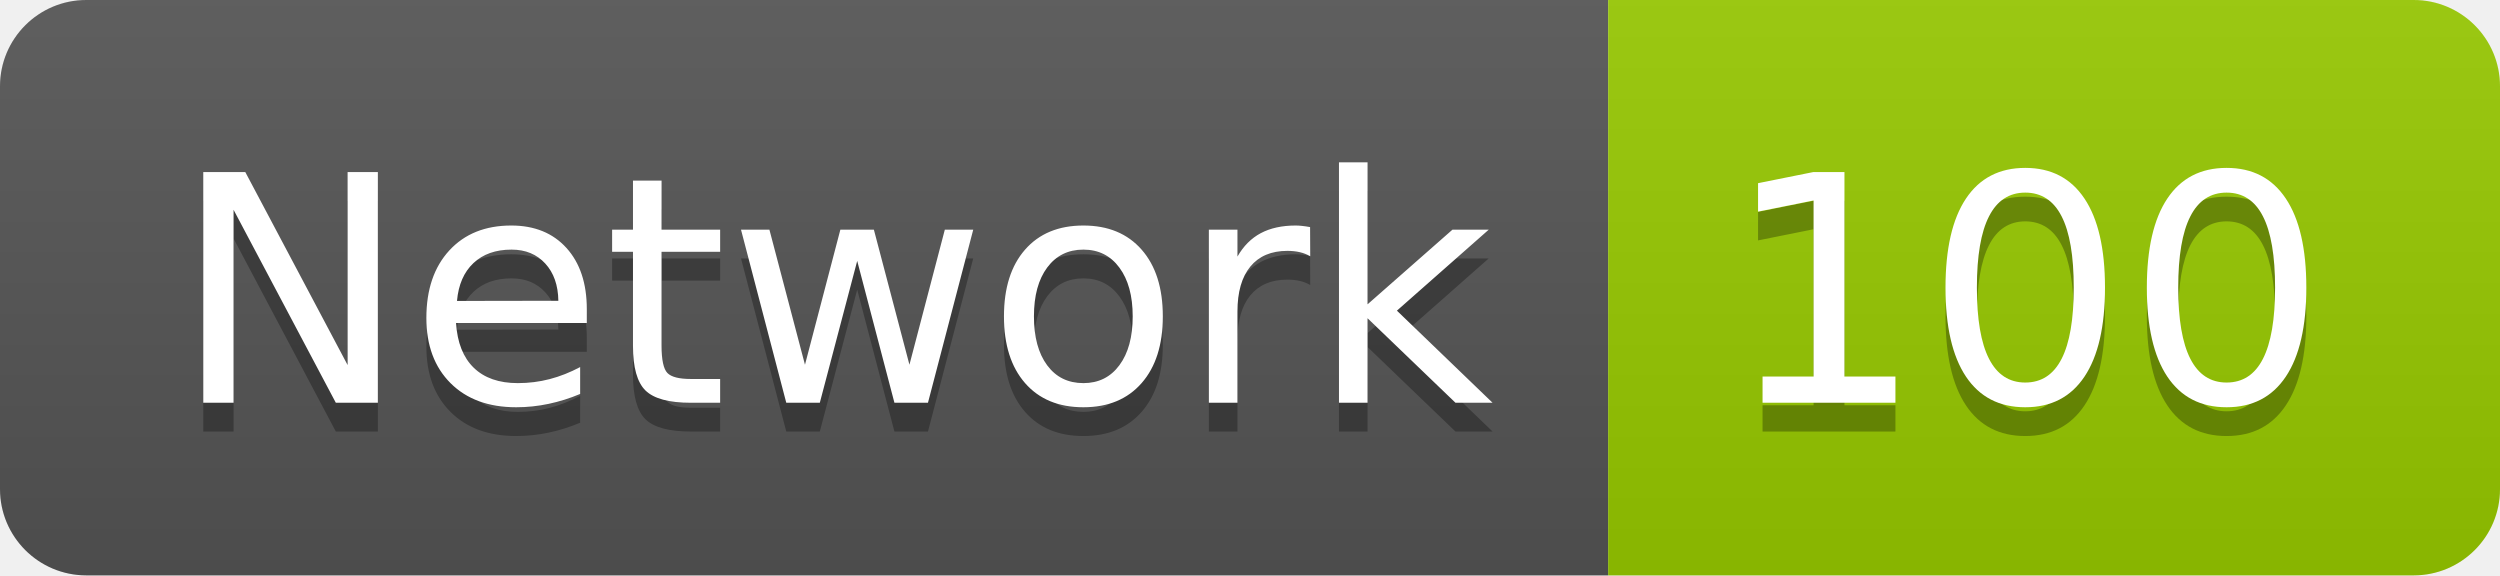
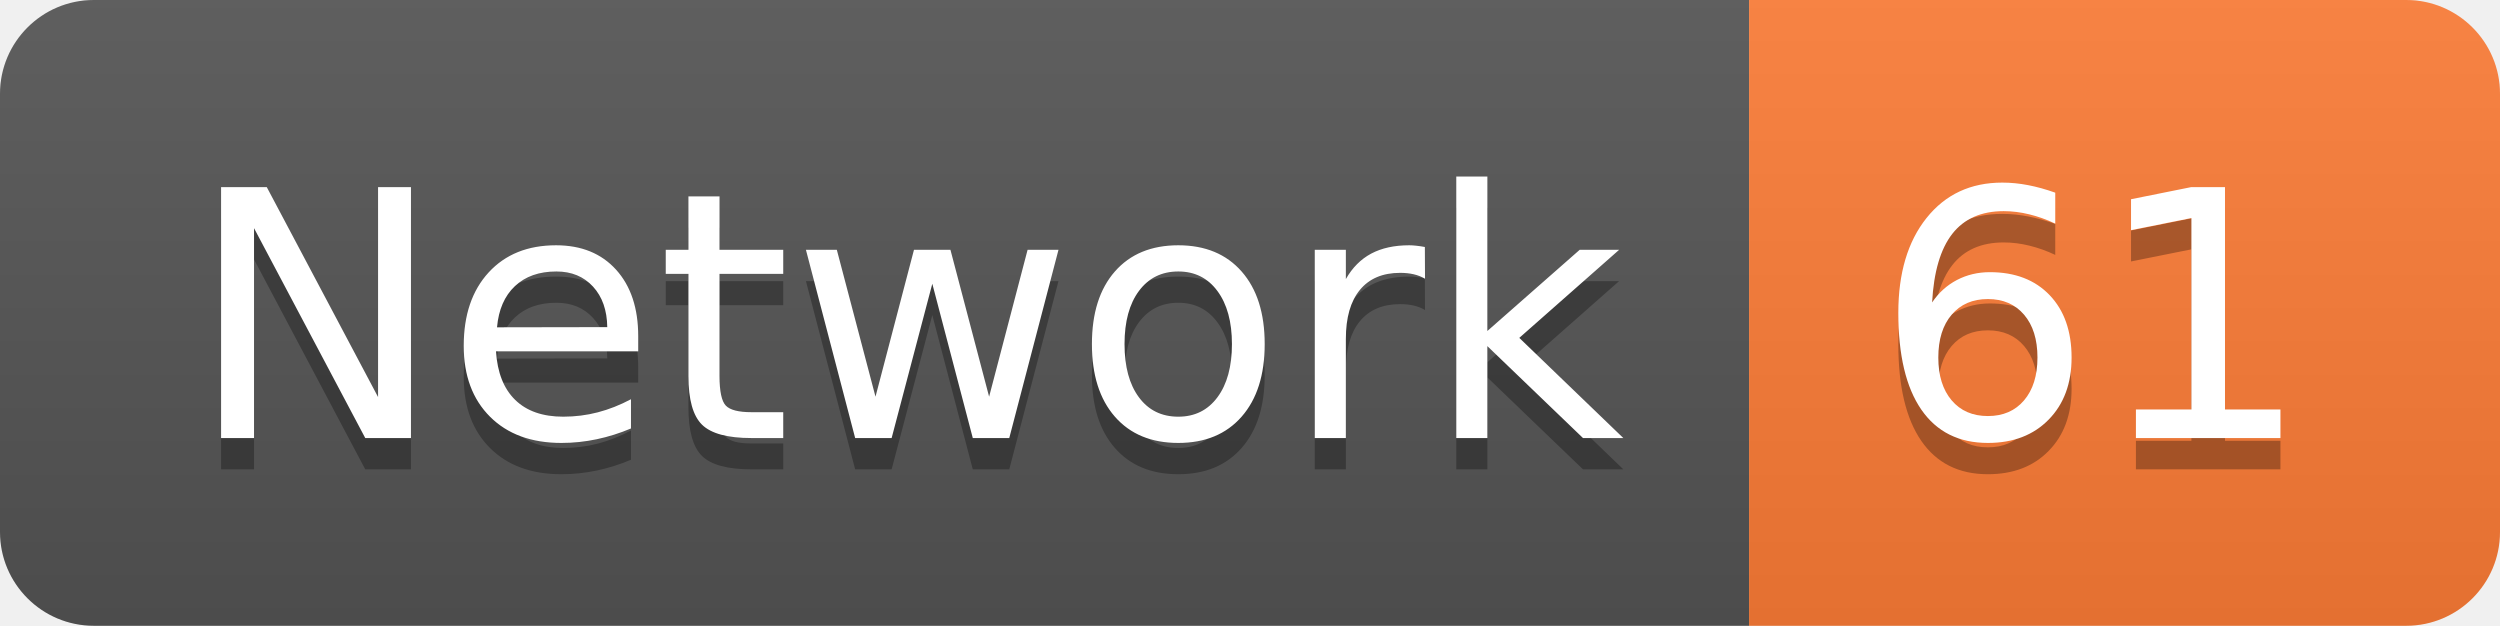
- <svg xmlns="http://www.w3.org/2000/svg" width="86.9" height="20">
+ <svg xmlns="http://www.w3.org/2000/svg" width="79.9" height="20">
  <linearGradient id="smooth" x2="0" y2="100%">
    <stop offset="0" stop-color="#bbb" stop-opacity=".1" />
    <stop offset="1" stop-opacity=".1" />
  </linearGradient>
  <clipPath id="round">
-     <rect width="86.9" height="20" rx="3" fill="#fff" />
+     <rect width="79.9" height="20" rx="3" fill="#fff" />
  </clipPath>
  <g clip-path="url(#round)">
    <rect width="55.9" height="20" fill="#555" />
-     <rect x="55.9" width="31.0" height="20" fill="#97CA00" />
-     <rect width="86.9" height="20" fill="url(#smooth)" />
+     <rect x="55.9" width="24.0" height="20" fill="#fe7d37" />
+     <rect width="79.9" height="20" fill="url(#smooth)" />
  </g>
  <g fill="#fff" text-anchor="middle" font-family="DejaVu Sans,Verdana,Geneva,sans-serif" font-size="110">
    <text x="289.5" y="150" fill="#010101" fill-opacity=".3" transform="scale(0.1)" textLength="459.0" lengthAdjust="spacing">Network</text>
    <text x="289.5" y="140" transform="scale(0.1)" textLength="459.0" lengthAdjust="spacing">Network</text>
-     <text x="704.0" y="150" fill="#010101" fill-opacity=".3" transform="scale(0.1)" textLength="210.0" lengthAdjust="spacing">100</text>
-     <text x="704.0" y="140" transform="scale(0.1)" textLength="210.0" lengthAdjust="spacing">100</text>
+     <text x="669.0" y="150" fill="#010101" fill-opacity=".3" transform="scale(0.1)" textLength="140.0" lengthAdjust="spacing">61</text>
+     <text x="669.0" y="140" transform="scale(0.1)" textLength="140.0" lengthAdjust="spacing">61</text>
  </g>
</svg>
